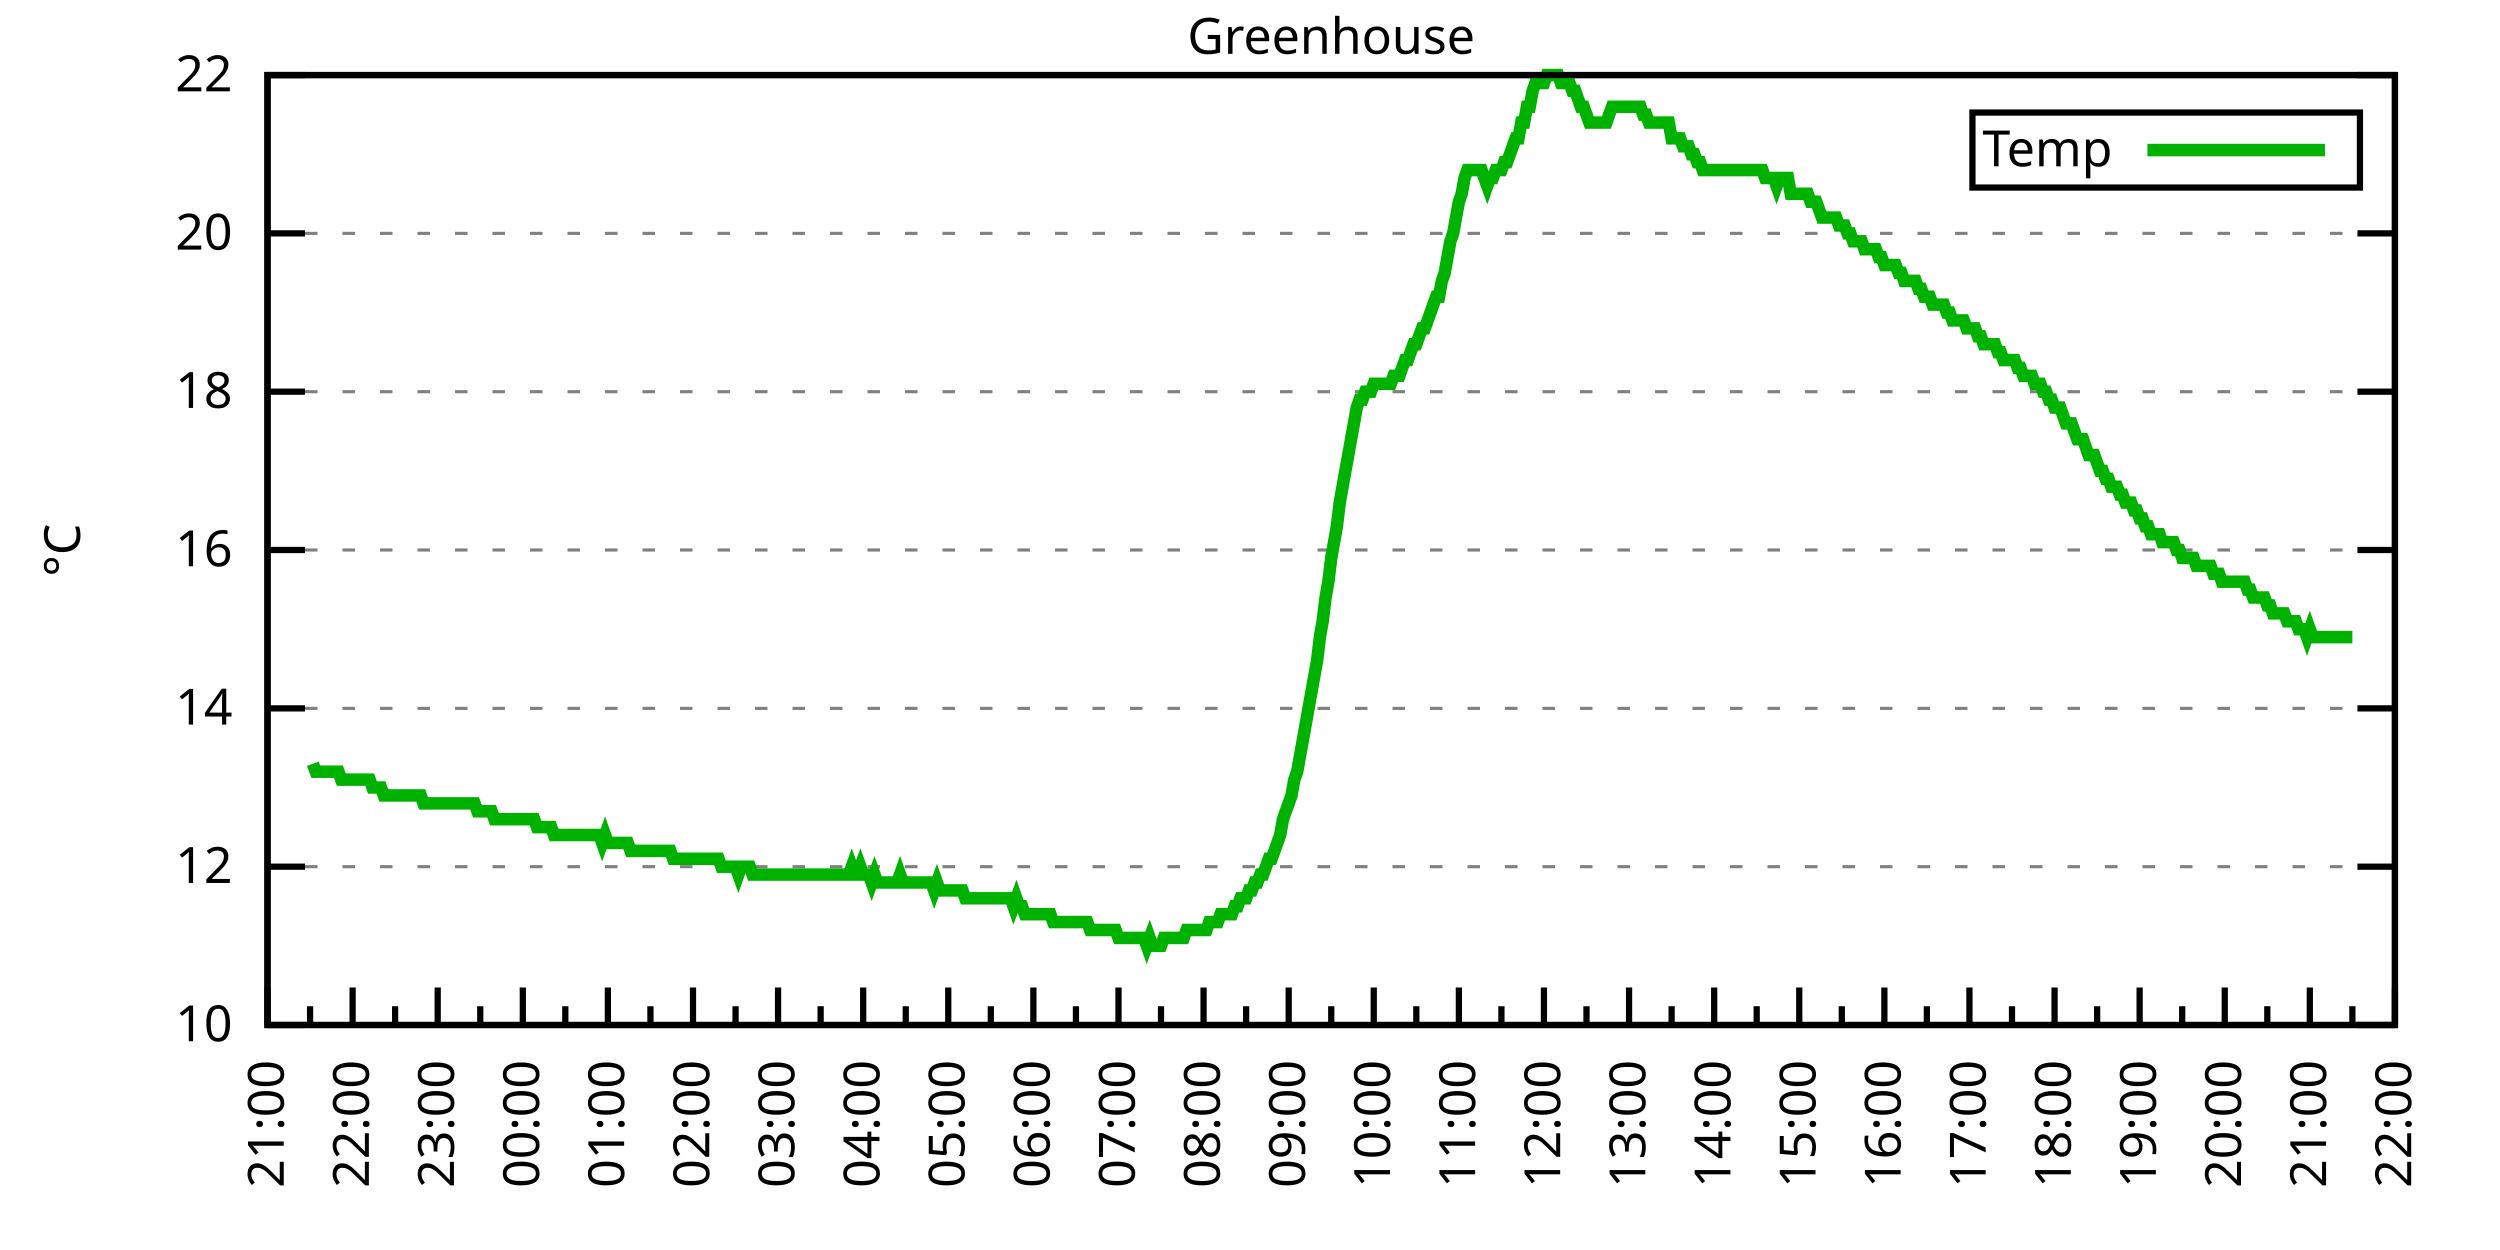
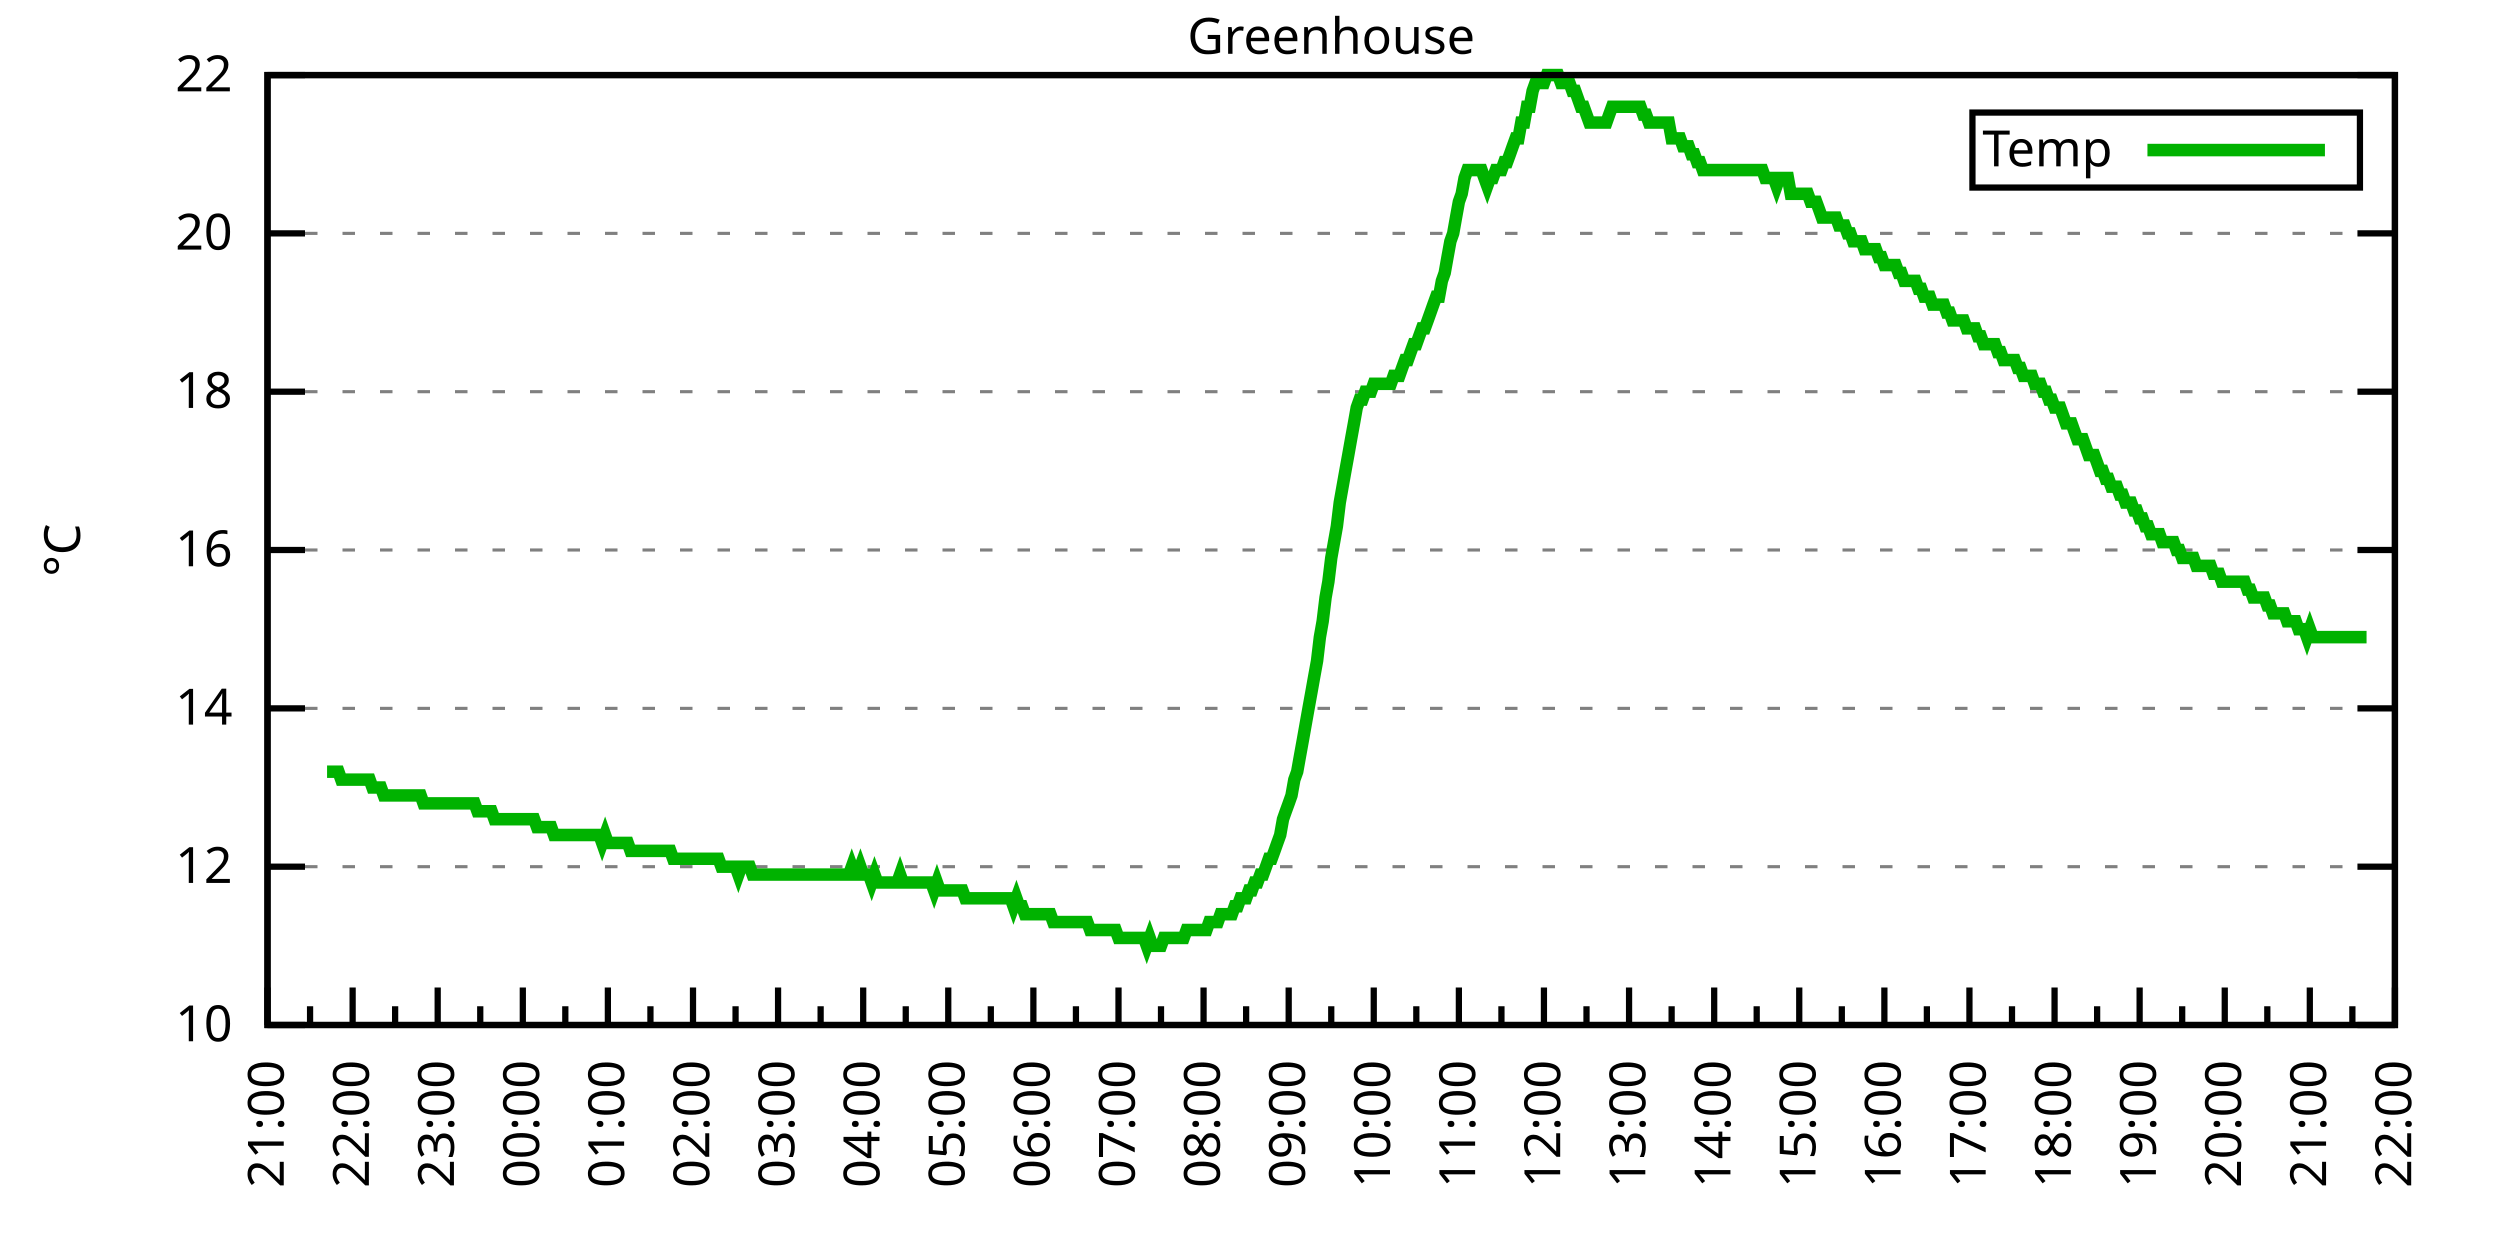
<svg xmlns="http://www.w3.org/2000/svg" xmlns:xlink="http://www.w3.org/1999/xlink" width="400" height="200" viewBox="0 0 400 200">
  <g id="gnuplot_canvas">
    <rect x="0" y="0" width="400" height="200" fill="none" />
    <defs>
      <circle id="gpDot" r="0.5" stroke-width="0.5" stroke="currentColor" />
      <path id="gpPt0" stroke-width="0.333" stroke="currentColor" d="M-1,0 h2 M0,-1 v2" />
      <path id="gpPt1" stroke-width="0.333" stroke="currentColor" d="M-1,-1 L1,1 M1,-1 L-1,1" />
      <path id="gpPt2" stroke-width="0.333" stroke="currentColor" d="M-1,0 L1,0 M0,-1 L0,1 M-1,-1 L1,1 M-1,1 L1,-1" />
      <rect id="gpPt3" stroke-width="0.333" stroke="currentColor" x="-1" y="-1" width="2" height="2" />
      <rect id="gpPt4" stroke-width="0.333" stroke="currentColor" fill="currentColor" x="-1" y="-1" width="2" height="2" />
      <circle id="gpPt5" stroke-width="0.333" stroke="currentColor" cx="0" cy="0" r="1" />
      <use xlink:href="#gpPt5" id="gpPt6" fill="currentColor" stroke="none" />
      <path id="gpPt7" stroke-width="0.333" stroke="currentColor" d="M0,-1.33 L-1.33,0.67 L1.33,0.67 z" />
      <use xlink:href="#gpPt7" id="gpPt8" fill="currentColor" stroke="none" />
      <use xlink:href="#gpPt7" id="gpPt9" stroke="currentColor" transform="rotate(180)" />
      <use xlink:href="#gpPt9" id="gpPt10" fill="currentColor" stroke="none" />
      <use xlink:href="#gpPt3" id="gpPt11" stroke="currentColor" transform="rotate(45)" />
      <use xlink:href="#gpPt11" id="gpPt12" fill="currentColor" stroke="none" />
      <path id="gpPt13" stroke-width="0.333" stroke="currentColor" d="M0,1.330 L1.265,0.411 L0.782,-1.067 L-0.782,-1.076 L-1.265,0.411 z" />
      <use xlink:href="#gpPt13" id="gpPt14" fill="currentColor" stroke="none" />
      <filter id="textbox" filterUnits="objectBoundingBox" x="0" y="0" height="1" width="1">
        <feFlood flood-color="white" flood-opacity="1" result="bgnd" />
        <feComposite in="SourceGraphic" in2="bgnd" operator="atop" />
      </filter>
      <filter id="greybox" filterUnits="objectBoundingBox" x="0" y="0" height="1" width="1">
        <feFlood flood-color="lightgrey" flood-opacity="1" result="grey" />
        <feComposite in="SourceGraphic" in2="grey" operator="atop" />
      </filter>
    </defs>
    <g fill="none" color="white" stroke="currentColor" stroke-width="1.00" stroke-linecap="butt" stroke-linejoin="miter">
</g>
    <g fill="none" color="black" stroke="currentColor" stroke-width="1.00" stroke-linecap="butt" stroke-linejoin="miter">
      <g stroke="none" shape-rendering="crispEdges">
        <polygon fill="rgb(255, 255, 255)" points="42.80,164.00 383.18,164.00 383.18,12.02 42.80,12.02 " />
      </g>
    </g>
    <g fill="none" color="black" stroke="currentColor" stroke-width="1.00" stroke-linecap="butt" stroke-linejoin="miter">
</g>
    <g fill="none" color="black" stroke="black" stroke-width="0.50" stroke-linecap="butt" stroke-linejoin="miter">
</g>
    <g fill="none" color="gray" stroke="currentColor" stroke-width="0.50" stroke-linecap="butt" stroke-linejoin="miter">
      <path stroke="gray" stroke-dasharray="2,4" class="gridline" d="M42.80,164.00 L383.19,164.00  " />
    </g>
    <g fill="none" color="gray" stroke="gray" stroke-width="1.00" stroke-linecap="butt" stroke-linejoin="miter">
</g>
    <g fill="none" color="black" stroke="currentColor" stroke-width="1.00" stroke-linecap="butt" stroke-linejoin="miter">
      <path stroke="black" d="M42.80,164.00 L48.80,164.00 M383.19,164.00 L377.19,164.00  " />
      <g transform="translate(37.20,166.60)" stroke="none" fill="black" font-family="Sans" font-size="8.00" text-anchor="end">
        <text>
          <tspan font-family="Sans"> 10</tspan>
        </text>
      </g>
    </g>
    <g fill="none" color="black" stroke="currentColor" stroke-width="1.00" stroke-linecap="butt" stroke-linejoin="miter">
</g>
    <g fill="none" color="black" stroke="black" stroke-width="0.50" stroke-linecap="butt" stroke-linejoin="miter">
</g>
    <g fill="none" color="gray" stroke="currentColor" stroke-width="0.50" stroke-linecap="butt" stroke-linejoin="miter">
      <path stroke="gray" stroke-dasharray="2,4" class="gridline" d="M42.80,138.67 L383.19,138.67  " />
    </g>
    <g fill="none" color="gray" stroke="gray" stroke-width="1.00" stroke-linecap="butt" stroke-linejoin="miter">
</g>
    <g fill="none" color="black" stroke="currentColor" stroke-width="1.00" stroke-linecap="butt" stroke-linejoin="miter">
      <path stroke="black" d="M42.80,138.67 L48.80,138.67 M383.19,138.67 L377.19,138.67  " />
      <g transform="translate(37.20,141.27)" stroke="none" fill="black" font-family="Sans" font-size="8.00" text-anchor="end">
        <text>
          <tspan font-family="Sans"> 12</tspan>
        </text>
      </g>
    </g>
    <g fill="none" color="black" stroke="currentColor" stroke-width="1.00" stroke-linecap="butt" stroke-linejoin="miter">
</g>
    <g fill="none" color="black" stroke="black" stroke-width="0.50" stroke-linecap="butt" stroke-linejoin="miter">
</g>
    <g fill="none" color="gray" stroke="currentColor" stroke-width="0.50" stroke-linecap="butt" stroke-linejoin="miter">
      <path stroke="gray" stroke-dasharray="2,4" class="gridline" d="M42.80,113.34 L383.19,113.34  " />
    </g>
    <g fill="none" color="gray" stroke="gray" stroke-width="1.00" stroke-linecap="butt" stroke-linejoin="miter">
</g>
    <g fill="none" color="black" stroke="currentColor" stroke-width="1.00" stroke-linecap="butt" stroke-linejoin="miter">
      <path stroke="black" d="M42.80,113.34 L48.80,113.34 M383.19,113.34 L377.19,113.34  " />
      <g transform="translate(37.20,115.94)" stroke="none" fill="black" font-family="Sans" font-size="8.00" text-anchor="end">
        <text>
          <tspan font-family="Sans"> 14</tspan>
        </text>
      </g>
    </g>
    <g fill="none" color="black" stroke="currentColor" stroke-width="1.00" stroke-linecap="butt" stroke-linejoin="miter">
</g>
    <g fill="none" color="black" stroke="black" stroke-width="0.50" stroke-linecap="butt" stroke-linejoin="miter">
</g>
    <g fill="none" color="gray" stroke="currentColor" stroke-width="0.50" stroke-linecap="butt" stroke-linejoin="miter">
      <path stroke="gray" stroke-dasharray="2,4" class="gridline" d="M42.80,88.00 L383.19,88.00  " />
    </g>
    <g fill="none" color="gray" stroke="gray" stroke-width="1.00" stroke-linecap="butt" stroke-linejoin="miter">
</g>
    <g fill="none" color="black" stroke="currentColor" stroke-width="1.00" stroke-linecap="butt" stroke-linejoin="miter">
      <path stroke="black" d="M42.80,88.00 L48.80,88.00 M383.19,88.00 L377.19,88.00  " />
      <g transform="translate(37.20,90.60)" stroke="none" fill="black" font-family="Sans" font-size="8.00" text-anchor="end">
        <text>
          <tspan font-family="Sans"> 16</tspan>
        </text>
      </g>
    </g>
    <g fill="none" color="black" stroke="currentColor" stroke-width="1.00" stroke-linecap="butt" stroke-linejoin="miter">
</g>
    <g fill="none" color="black" stroke="black" stroke-width="0.50" stroke-linecap="butt" stroke-linejoin="miter">
</g>
    <g fill="none" color="gray" stroke="currentColor" stroke-width="0.50" stroke-linecap="butt" stroke-linejoin="miter">
      <path stroke="gray" stroke-dasharray="2,4" class="gridline" d="M42.80,62.67 L383.19,62.67  " />
    </g>
    <g fill="none" color="gray" stroke="gray" stroke-width="1.00" stroke-linecap="butt" stroke-linejoin="miter">
</g>
    <g fill="none" color="black" stroke="currentColor" stroke-width="1.00" stroke-linecap="butt" stroke-linejoin="miter">
      <path stroke="black" d="M42.80,62.67 L48.80,62.67 M383.19,62.67 L377.19,62.67  " />
      <g transform="translate(37.20,65.27)" stroke="none" fill="black" font-family="Sans" font-size="8.00" text-anchor="end">
        <text>
          <tspan font-family="Sans"> 18</tspan>
        </text>
      </g>
    </g>
    <g fill="none" color="black" stroke="currentColor" stroke-width="1.00" stroke-linecap="butt" stroke-linejoin="miter">
</g>
    <g fill="none" color="black" stroke="black" stroke-width="0.50" stroke-linecap="butt" stroke-linejoin="miter">
</g>
    <g fill="none" color="gray" stroke="currentColor" stroke-width="0.50" stroke-linecap="butt" stroke-linejoin="miter">
      <path stroke="gray" stroke-dasharray="2,4" class="gridline" d="M42.80,37.34 L383.19,37.34  " />
    </g>
    <g fill="none" color="gray" stroke="gray" stroke-width="1.00" stroke-linecap="butt" stroke-linejoin="miter">
</g>
    <g fill="none" color="black" stroke="currentColor" stroke-width="1.00" stroke-linecap="butt" stroke-linejoin="miter">
      <path stroke="black" d="M42.80,37.34 L48.80,37.34 M383.19,37.34 L377.19,37.34  " />
      <g transform="translate(37.20,39.94)" stroke="none" fill="black" font-family="Sans" font-size="8.00" text-anchor="end">
        <text>
          <tspan font-family="Sans"> 20</tspan>
        </text>
      </g>
    </g>
    <g fill="none" color="black" stroke="currentColor" stroke-width="1.00" stroke-linecap="butt" stroke-linejoin="miter">
</g>
    <g fill="none" color="black" stroke="black" stroke-width="0.50" stroke-linecap="butt" stroke-linejoin="miter">
</g>
    <g fill="none" color="gray" stroke="currentColor" stroke-width="0.50" stroke-linecap="butt" stroke-linejoin="miter">
      <path stroke="gray" stroke-dasharray="2,4" class="gridline" d="M42.80,12.01 L383.19,12.01  " />
    </g>
    <g fill="none" color="gray" stroke="gray" stroke-width="1.00" stroke-linecap="butt" stroke-linejoin="miter">
</g>
    <g fill="none" color="black" stroke="currentColor" stroke-width="1.00" stroke-linecap="butt" stroke-linejoin="miter">
      <path stroke="black" d="M42.80,12.01 L48.80,12.01 M383.19,12.01 L377.19,12.01  " />
      <g transform="translate(37.20,14.61)" stroke="none" fill="black" font-family="Sans" font-size="8.00" text-anchor="end">
        <text>
          <tspan font-family="Sans"> 22</tspan>
        </text>
      </g>
    </g>
    <g fill="none" color="black" stroke="currentColor" stroke-width="1.00" stroke-linecap="butt" stroke-linejoin="miter">
      <path stroke="black" d="M42.80,164.00 L42.80,158.00  " />
      <g transform="translate(45.40,169.60) rotate(270)" stroke="none" fill="black" font-family="Sans" font-size="8.00" text-anchor="end">
        <text>
          <tspan font-family="Sans">21:00</tspan>
        </text>
      </g>
    </g>
    <g fill="none" color="black" stroke="currentColor" stroke-width="1.00" stroke-linecap="butt" stroke-linejoin="miter">
      <path stroke="black" d="M49.61,164.00 L49.61,161.00 M56.42,164.00 L56.42,158.00  " />
      <g transform="translate(59.02,169.60) rotate(270)" stroke="none" fill="black" font-family="Sans" font-size="8.00" text-anchor="end">
        <text>
          <tspan font-family="Sans">22:00</tspan>
        </text>
      </g>
    </g>
    <g fill="none" color="black" stroke="currentColor" stroke-width="1.00" stroke-linecap="butt" stroke-linejoin="miter">
      <path stroke="black" d="M63.22,164.00 L63.22,161.00 M70.03,164.00 L70.03,158.00  " />
      <g transform="translate(72.63,169.60) rotate(270)" stroke="none" fill="black" font-family="Sans" font-size="8.00" text-anchor="end">
        <text>
          <tspan font-family="Sans">23:00</tspan>
        </text>
      </g>
    </g>
    <g fill="none" color="black" stroke="currentColor" stroke-width="1.00" stroke-linecap="butt" stroke-linejoin="miter">
      <path stroke="black" d="M76.84,164.00 L76.84,161.00 M83.65,164.00 L83.65,158.00  " />
      <g transform="translate(86.25,169.60) rotate(270)" stroke="none" fill="black" font-family="Sans" font-size="8.00" text-anchor="end">
        <text>
          <tspan font-family="Sans">00:00</tspan>
        </text>
      </g>
    </g>
    <g fill="none" color="black" stroke="currentColor" stroke-width="1.00" stroke-linecap="butt" stroke-linejoin="miter">
      <path stroke="black" d="M90.45,164.00 L90.45,161.00 M97.26,164.00 L97.26,158.00  " />
      <g transform="translate(99.86,169.60) rotate(270)" stroke="none" fill="black" font-family="Sans" font-size="8.00" text-anchor="end">
        <text>
          <tspan font-family="Sans">01:00</tspan>
        </text>
      </g>
    </g>
    <g fill="none" color="black" stroke="currentColor" stroke-width="1.00" stroke-linecap="butt" stroke-linejoin="miter">
      <path stroke="black" d="M104.07,164.00 L104.07,161.00 M110.88,164.00 L110.88,158.00  " />
      <g transform="translate(113.48,169.60) rotate(270)" stroke="none" fill="black" font-family="Sans" font-size="8.00" text-anchor="end">
        <text>
          <tspan font-family="Sans">02:00</tspan>
        </text>
      </g>
    </g>
    <g fill="none" color="black" stroke="currentColor" stroke-width="1.00" stroke-linecap="butt" stroke-linejoin="miter">
      <path stroke="black" d="M117.69,164.00 L117.69,161.00 M124.49,164.00 L124.49,158.00  " />
      <g transform="translate(127.09,169.60) rotate(270)" stroke="none" fill="black" font-family="Sans" font-size="8.00" text-anchor="end">
        <text>
          <tspan font-family="Sans">03:00</tspan>
        </text>
      </g>
    </g>
    <g fill="none" color="black" stroke="currentColor" stroke-width="1.00" stroke-linecap="butt" stroke-linejoin="miter">
      <path stroke="black" d="M131.30,164.00 L131.30,161.00 M138.11,164.00 L138.11,158.00  " />
      <g transform="translate(140.71,169.60) rotate(270)" stroke="none" fill="black" font-family="Sans" font-size="8.00" text-anchor="end">
        <text>
          <tspan font-family="Sans">04:00</tspan>
        </text>
      </g>
    </g>
    <g fill="none" color="black" stroke="currentColor" stroke-width="1.00" stroke-linecap="butt" stroke-linejoin="miter">
      <path stroke="black" d="M144.92,164.00 L144.92,161.00 M151.72,164.00 L151.72,158.00  " />
      <g transform="translate(154.32,169.60) rotate(270)" stroke="none" fill="black" font-family="Sans" font-size="8.00" text-anchor="end">
        <text>
          <tspan font-family="Sans">05:00</tspan>
        </text>
      </g>
    </g>
    <g fill="none" color="black" stroke="currentColor" stroke-width="1.00" stroke-linecap="butt" stroke-linejoin="miter">
      <path stroke="black" d="M158.53,164.00 L158.53,161.00 M165.34,164.00 L165.34,158.00  " />
      <g transform="translate(167.94,169.60) rotate(270)" stroke="none" fill="black" font-family="Sans" font-size="8.00" text-anchor="end">
        <text>
          <tspan font-family="Sans">06:00</tspan>
        </text>
      </g>
    </g>
    <g fill="none" color="black" stroke="currentColor" stroke-width="1.00" stroke-linecap="butt" stroke-linejoin="miter">
      <path stroke="black" d="M172.15,164.00 L172.15,161.00 M178.96,164.00 L178.96,158.00  " />
      <g transform="translate(181.56,169.60) rotate(270)" stroke="none" fill="black" font-family="Sans" font-size="8.00" text-anchor="end">
        <text>
          <tspan font-family="Sans">07:00</tspan>
        </text>
      </g>
    </g>
    <g fill="none" color="black" stroke="currentColor" stroke-width="1.00" stroke-linecap="butt" stroke-linejoin="miter">
      <path stroke="black" d="M185.76,164.00 L185.76,161.00 M192.57,164.00 L192.57,158.00  " />
      <g transform="translate(195.17,169.60) rotate(270)" stroke="none" fill="black" font-family="Sans" font-size="8.00" text-anchor="end">
        <text>
          <tspan font-family="Sans">08:00</tspan>
        </text>
      </g>
    </g>
    <g fill="none" color="black" stroke="currentColor" stroke-width="1.00" stroke-linecap="butt" stroke-linejoin="miter">
      <path stroke="black" d="M199.38,164.00 L199.38,161.00 M206.19,164.00 L206.19,158.00  " />
      <g transform="translate(208.79,169.60) rotate(270)" stroke="none" fill="black" font-family="Sans" font-size="8.00" text-anchor="end">
        <text>
          <tspan font-family="Sans">09:00</tspan>
        </text>
      </g>
    </g>
    <g fill="none" color="black" stroke="currentColor" stroke-width="1.00" stroke-linecap="butt" stroke-linejoin="miter">
      <path stroke="black" d="M213.00,164.00 L213.00,161.00 M219.80,164.00 L219.80,158.00  " />
      <g transform="translate(222.40,169.60) rotate(270)" stroke="none" fill="black" font-family="Sans" font-size="8.00" text-anchor="end">
        <text>
          <tspan font-family="Sans">10:00</tspan>
        </text>
      </g>
    </g>
    <g fill="none" color="black" stroke="currentColor" stroke-width="1.00" stroke-linecap="butt" stroke-linejoin="miter">
      <path stroke="black" d="M226.61,164.00 L226.61,161.00 M233.42,164.00 L233.42,158.00  " />
      <g transform="translate(236.02,169.60) rotate(270)" stroke="none" fill="black" font-family="Sans" font-size="8.00" text-anchor="end">
        <text>
          <tspan font-family="Sans">11:00</tspan>
        </text>
      </g>
    </g>
    <g fill="none" color="black" stroke="currentColor" stroke-width="1.00" stroke-linecap="butt" stroke-linejoin="miter">
      <path stroke="black" d="M240.23,164.00 L240.23,161.00 M247.03,164.00 L247.03,158.00  " />
      <g transform="translate(249.63,169.60) rotate(270)" stroke="none" fill="black" font-family="Sans" font-size="8.00" text-anchor="end">
        <text>
          <tspan font-family="Sans">12:00</tspan>
        </text>
      </g>
    </g>
    <g fill="none" color="black" stroke="currentColor" stroke-width="1.00" stroke-linecap="butt" stroke-linejoin="miter">
      <path stroke="black" d="M253.84,164.00 L253.84,161.00 M260.65,164.00 L260.65,158.00  " />
      <g transform="translate(263.25,169.60) rotate(270)" stroke="none" fill="black" font-family="Sans" font-size="8.00" text-anchor="end">
        <text>
          <tspan font-family="Sans">13:00</tspan>
        </text>
      </g>
    </g>
    <g fill="none" color="black" stroke="currentColor" stroke-width="1.00" stroke-linecap="butt" stroke-linejoin="miter">
      <path stroke="black" d="M267.46,164.00 L267.46,161.00 M274.27,164.00 L274.27,158.00  " />
      <g transform="translate(276.87,169.60) rotate(270)" stroke="none" fill="black" font-family="Sans" font-size="8.00" text-anchor="end">
        <text>
          <tspan font-family="Sans">14:00</tspan>
        </text>
      </g>
    </g>
    <g fill="none" color="black" stroke="currentColor" stroke-width="1.00" stroke-linecap="butt" stroke-linejoin="miter">
      <path stroke="black" d="M281.07,164.00 L281.07,161.00 M287.88,164.00 L287.88,158.00  " />
      <g transform="translate(290.48,169.60) rotate(270)" stroke="none" fill="black" font-family="Sans" font-size="8.00" text-anchor="end">
        <text>
          <tspan font-family="Sans">15:00</tspan>
        </text>
      </g>
    </g>
    <g fill="none" color="black" stroke="currentColor" stroke-width="1.00" stroke-linecap="butt" stroke-linejoin="miter">
      <path stroke="black" d="M294.69,164.00 L294.69,161.00 M301.50,164.00 L301.50,158.00  " />
      <g transform="translate(304.10,169.60) rotate(270)" stroke="none" fill="black" font-family="Sans" font-size="8.00" text-anchor="end">
        <text>
          <tspan font-family="Sans">16:00</tspan>
        </text>
      </g>
    </g>
    <g fill="none" color="black" stroke="currentColor" stroke-width="1.00" stroke-linecap="butt" stroke-linejoin="miter">
      <path stroke="black" d="M308.30,164.00 L308.30,161.00 M315.11,164.00 L315.11,158.00  " />
      <g transform="translate(317.71,169.60) rotate(270)" stroke="none" fill="black" font-family="Sans" font-size="8.00" text-anchor="end">
        <text>
          <tspan font-family="Sans">17:00</tspan>
        </text>
      </g>
    </g>
    <g fill="none" color="black" stroke="currentColor" stroke-width="1.00" stroke-linecap="butt" stroke-linejoin="miter">
      <path stroke="black" d="M321.92,164.00 L321.92,161.00 M328.73,164.00 L328.73,158.00  " />
      <g transform="translate(331.33,169.60) rotate(270)" stroke="none" fill="black" font-family="Sans" font-size="8.00" text-anchor="end">
        <text>
          <tspan font-family="Sans">18:00</tspan>
        </text>
      </g>
    </g>
    <g fill="none" color="black" stroke="currentColor" stroke-width="1.00" stroke-linecap="butt" stroke-linejoin="miter">
      <path stroke="black" d="M335.54,164.00 L335.54,161.00 M342.34,164.00 L342.34,158.00  " />
      <g transform="translate(344.94,169.60) rotate(270)" stroke="none" fill="black" font-family="Sans" font-size="8.00" text-anchor="end">
        <text>
          <tspan font-family="Sans">19:00</tspan>
        </text>
      </g>
    </g>
    <g fill="none" color="black" stroke="currentColor" stroke-width="1.00" stroke-linecap="butt" stroke-linejoin="miter">
      <path stroke="black" d="M349.15,164.00 L349.15,161.00 M355.96,164.00 L355.96,158.00  " />
      <g transform="translate(358.56,169.60) rotate(270)" stroke="none" fill="black" font-family="Sans" font-size="8.00" text-anchor="end">
        <text>
          <tspan font-family="Sans">20:00</tspan>
        </text>
      </g>
    </g>
    <g fill="none" color="black" stroke="currentColor" stroke-width="1.00" stroke-linecap="butt" stroke-linejoin="miter">
      <path stroke="black" d="M362.77,164.00 L362.77,161.00 M369.57,164.00 L369.57,158.00  " />
      <g transform="translate(372.17,169.60) rotate(270)" stroke="none" fill="black" font-family="Sans" font-size="8.00" text-anchor="end">
        <text>
          <tspan font-family="Sans">21:00</tspan>
        </text>
      </g>
    </g>
    <g fill="none" color="black" stroke="currentColor" stroke-width="1.00" stroke-linecap="butt" stroke-linejoin="miter">
      <path stroke="black" d="M376.38,164.00 L376.38,161.00 M383.19,164.00 L383.19,158.00  " />
      <g transform="translate(385.79,169.60) rotate(270)" stroke="none" fill="black" font-family="Sans" font-size="8.00" text-anchor="end">
        <text>
          <tspan font-family="Sans">22:00</tspan>
        </text>
      </g>
    </g>
    <g fill="none" color="black" stroke="currentColor" stroke-width="1.00" stroke-linecap="butt" stroke-linejoin="miter">
</g>
    <g fill="none" color="black" stroke="currentColor" stroke-width="1.00" stroke-linecap="butt" stroke-linejoin="miter">
      <path stroke="black" d="M42.80,12.01 L42.80,164.00 L383.19,164.00 L383.19,12.01 L42.80,12.01 Z  " />
    </g>
    <g fill="none" color="black" stroke="currentColor" stroke-width="1.00" stroke-linecap="butt" stroke-linejoin="miter">
      <g transform="translate(12.80,88.01) rotate(270)" stroke="none" fill="black" font-family="Sans" font-size="8.00" text-anchor="middle">
        <text>
          <tspan font-family="Sans">°C</tspan>
        </text>
      </g>
    </g>
    <g fill="none" color="black" stroke="currentColor" stroke-width="1.00" stroke-linecap="butt" stroke-linejoin="miter">
</g>
    <g fill="none" color="black" stroke="currentColor" stroke-width="1.00" stroke-linecap="butt" stroke-linejoin="miter">
      <path stroke="black" d="M315.59,30.01 L315.59,18.01 L377.59,18.01 L377.59,30.01 L315.59,30.01 Z  " />
    </g>
    <g id="Greenhouse_plot_1">
      <g fill="none" color="white" stroke="black" stroke-width="2.00" stroke-linecap="butt" stroke-linejoin="miter">
</g>
      <g fill="none" color="black" stroke="currentColor" stroke-width="2.00" stroke-linecap="butt" stroke-linejoin="miter">
        <g transform="translate(337.99,26.61)" stroke="none" fill="black" font-family="Sans" font-size="8.00" text-anchor="end">
          <text>
            <tspan font-family="Sans">Temp</tspan>
          </text>
        </g>
      </g>
      <g fill="none" color="black" stroke="currentColor" stroke-width="2.00" stroke-linecap="butt" stroke-linejoin="miter">
-         <path stroke="rgb(  0, 178,   0)" d="M343.59,24.01 L371.99,24.01 M50.06,122.20 L50.52,123.47 L50.97,123.47 L51.42,123.47 L51.88,123.47 L52.33,123.47   L52.78,123.47 L53.24,123.47 L53.69,123.47 L54.15,123.47 L54.60,124.74 L55.05,124.74 L55.51,124.74 L55.96,124.74   L56.42,124.74 L56.87,124.74 L57.32,124.74 L57.78,124.74 L58.23,124.74 L58.68,124.74 L59.14,124.74 L59.59,126.00   L60.05,126.00 L60.50,126.00 L60.95,126.00 L61.41,127.27 L61.86,127.27 L62.32,127.27 L62.77,127.27 L63.22,127.27   L63.68,127.27 L64.13,127.27 L64.58,127.27 L65.04,127.27 L65.49,127.27 L65.95,127.27 L66.40,127.27 L66.85,127.27   L67.31,127.27 L67.76,128.54 L68.22,128.54 L68.67,128.54 L69.12,128.54 L69.58,128.54 L70.03,128.54 L70.49,128.54   L70.94,128.54 L71.39,128.54 L71.85,128.54 L72.30,128.54 L72.75,128.54 L73.21,128.54 L73.66,128.54 L74.12,128.54   L74.57,128.54 L75.02,128.54 L75.48,128.54 L75.93,128.54 L76.39,129.80 L76.84,129.80 L77.29,129.80 L77.75,129.80   L78.20,129.80 L78.65,129.80 L79.11,131.07 L79.56,131.07 L80.02,131.07 L80.47,131.07 L80.92,131.07 L81.38,131.07   L81.83,131.07 L82.29,131.07 L82.74,131.07 L83.19,131.07 L83.65,131.07 L84.10,131.07 L84.55,131.07 L85.01,131.07   L85.46,131.07 L85.92,132.34 L86.37,132.34 L86.82,132.34 L87.28,132.34 L87.73,132.34 L88.19,132.34 L88.64,133.60   L89.09,133.60 L89.55,133.60 L90.00,133.60 L90.45,133.60 L90.91,133.60 L91.36,133.60 L91.82,133.60 L92.27,133.60   L92.72,133.60 L93.18,133.60 L93.63,133.60 L94.09,133.60 L94.54,133.60 L94.99,133.60 L95.45,133.60 L95.90,133.60   L96.35,134.87 L96.81,133.60 L97.26,134.87 L97.72,134.87 L98.17,134.87 L98.62,134.87 L99.08,134.87 L99.53,134.87   L99.99,134.87 L100.44,134.87 L100.89,136.14 L101.35,136.14 L101.80,136.14 L102.25,136.14 L102.71,136.14 L103.16,136.14   L103.62,136.14 L104.07,136.14 L104.52,136.14 L104.98,136.14 L105.43,136.14 L105.89,136.14 L106.34,136.14 L106.79,136.14   L107.25,136.14 L107.70,137.40 L108.15,137.40 L108.61,137.40 L109.06,137.40 L109.52,137.40 L109.97,137.40 L110.42,137.40   L110.88,137.40 L111.33,137.40 L111.79,137.40 L112.24,137.40 L112.69,137.40 L113.15,137.40 L113.60,137.40 L114.05,137.40   L114.51,137.40 L114.96,137.40 L115.42,138.67 L115.87,138.67 L116.32,138.67 L116.78,138.67 L117.23,138.67 L117.69,138.67   L118.14,139.93 L118.59,138.67 L119.05,138.67 L119.50,138.67 L119.96,138.67 L120.41,139.93 L120.86,139.93 L121.32,139.93   L121.77,139.93 L122.22,139.93 L122.68,139.93 L123.13,139.93 L123.59,139.93 L124.04,139.93 L124.49,139.93 L124.95,139.93   L125.40,139.93 L125.86,139.93 L126.31,139.93 L126.76,139.93 L127.22,139.93 L127.67,139.93 L128.12,139.93 L128.58,139.93   L129.03,139.93 L129.49,139.93 L129.94,139.93 L130.39,139.93 L130.85,139.93 L131.30,139.93 L131.76,139.93 L132.21,139.93   L132.66,139.93 L133.12,139.93 L133.57,139.93 L134.02,139.93 L134.48,139.93 L134.93,139.93 L135.39,139.93 L135.84,139.93   L136.29,138.67 L136.75,139.93 L137.20,139.93 L137.66,138.67 L138.11,139.93 L138.56,139.93 L139.02,139.93 L139.47,141.20   L139.92,139.93 L140.38,141.20 L140.83,141.20 L141.29,141.20 L141.74,141.20 L142.19,141.20 L142.65,141.20 L143.10,141.20   L143.56,141.20 L144.01,139.93 L144.46,141.20 L144.92,141.20 L145.37,141.20 L145.82,141.20 L146.28,141.20 L146.73,141.20   L147.19,141.20 L147.64,141.20 L148.09,141.20 L148.55,141.20 L149.00,141.20 L149.46,142.47 L149.91,141.20 L150.36,142.47   L150.82,142.47 L151.27,142.47 L151.72,142.47 L152.18,142.47 L152.63,142.47 L153.09,142.47 L153.54,142.47 L153.99,142.47   L154.45,143.73 L154.90,143.73 L155.36,143.73 L155.81,143.73 L156.26,143.73 L156.72,143.73 L157.17,143.73 L157.62,143.73   L158.08,143.73 L158.53,143.73 L158.99,143.73 L159.44,143.73 L159.89,143.73 L160.35,143.73 L160.80,143.73 L161.26,143.73   L161.71,143.73 L162.16,145.00 L162.62,143.73 L163.07,145.00 L163.52,145.00 L163.98,146.27 L164.43,146.27 L164.89,146.27   L165.34,146.27 L165.79,146.27 L166.25,146.27 L166.70,146.27 L167.16,146.27 L167.61,146.27 L168.06,146.27 L168.52,147.53   L168.97,147.53 L169.43,147.53 L169.88,147.53 L170.33,147.53 L170.79,147.53 L171.24,147.53 L171.69,147.53 L172.15,147.53   L172.60,147.53 L173.06,147.53 L173.51,147.53 L173.96,147.53 L174.42,148.80 L174.87,148.80 L175.33,148.80 L175.78,148.80   L176.23,148.80 L176.69,148.80 L177.14,148.80 L177.59,148.80 L178.05,148.80 L178.50,148.80 L178.96,150.07 L179.41,150.07   L179.86,150.07 L180.32,150.07 L180.77,150.07 L181.23,150.07 L181.68,150.07 L182.13,150.07 L182.59,150.07 L183.04,150.07   L183.49,151.33 L183.95,150.07 L184.40,151.33 L184.86,151.33 L185.31,151.33 L185.76,151.33 L186.22,150.07 L186.67,150.07   L187.13,150.07 L187.58,150.07 L188.03,150.07 L188.49,150.07 L188.94,150.07 L189.39,150.07 L189.85,148.80 L190.30,148.80   L190.76,148.80 L191.21,148.80 L191.66,148.80 L192.12,148.80 L192.57,148.80 L193.03,148.80 L193.48,147.53 L193.93,147.53   L194.39,147.53 L194.84,147.53 L195.29,146.27 L195.75,146.27 L196.20,146.27 L196.66,146.27 L197.11,146.27 L197.56,145.00   L198.02,145.00 L198.47,143.73 L198.93,143.73 L199.38,143.73 L199.83,142.47 L200.29,142.47 L200.74,141.20 L201.19,141.20   L201.65,139.93 L202.10,139.93 L202.56,138.67 L203.01,137.40 L203.46,137.40 L203.92,136.14 L204.37,134.87 L204.83,133.60   L205.28,131.07 L205.73,129.80 L206.19,128.54 L206.64,127.27 L207.09,124.74 L207.55,123.47 L208.00,120.94 L208.46,118.40   L208.91,115.87 L209.36,113.34 L209.82,110.80 L210.27,108.27 L210.73,105.74 L211.18,101.94 L211.63,99.40 L212.09,95.60   L212.54,93.07 L213.00,89.27 L213.45,86.74 L213.90,84.21 L214.36,80.41 L214.81,77.87 L215.26,75.34 L215.72,72.81   L216.17,70.27 L216.63,67.74 L217.08,65.21 L217.53,63.94 L217.99,63.94 L218.44,62.67 L218.90,62.67 L219.35,62.67   L219.80,61.41 L220.26,61.41 L220.71,61.41 L221.16,61.41 L221.62,61.41 L222.07,61.41 L222.53,61.41 L222.98,60.14   L223.43,60.14 L223.89,60.14 L224.34,58.87 L224.80,57.61 L225.25,57.61 L225.70,56.34 L226.16,55.07 L226.61,55.07   L227.06,53.81 L227.52,52.54 L227.97,52.54 L228.43,51.27 L228.88,50.01 L229.33,48.74 L229.79,47.47 L230.24,47.47   L230.70,44.94 L231.15,43.67 L231.60,41.14 L232.06,38.61 L232.51,37.34 L232.96,34.81 L233.42,32.28 L233.87,31.01   L234.33,28.48 L234.78,27.21 L235.23,27.21 L235.69,27.21 L236.14,27.21 L236.60,27.21 L237.05,27.21 L237.50,28.48   L237.96,29.74 L238.41,28.48 L238.86,28.48 L239.32,27.21 L239.77,27.21 L240.23,27.21 L240.68,25.94 L241.13,25.94   L241.59,24.68 L242.04,23.41 L242.50,22.14 L242.95,22.14 L243.40,19.61 L243.86,19.61 L244.31,17.08 L244.76,17.08   L245.22,14.54 L245.67,13.28 L246.13,13.28 L246.58,13.28 L247.03,13.28 L247.49,12.01 L247.94,12.01 L248.40,12.01   L248.85,12.01 L249.30,12.01 L249.76,13.28 L250.21,13.28 L250.66,13.28 L251.12,13.28 L251.57,14.54 L252.03,14.54   L252.48,15.81 L252.93,17.08 L253.39,17.08 L253.84,18.34 L254.30,19.61 L254.75,19.61 L255.20,19.61 L255.66,19.61   L256.11,19.61 L256.56,19.61 L257.02,19.61 L257.47,18.34 L257.93,17.08 L258.38,17.08 L258.83,17.08 L259.29,17.08   L259.74,17.08 L260.20,17.08 L260.65,17.08 L261.10,17.08 L261.56,17.08 L262.01,17.08 L262.47,17.08 L262.92,18.34   L263.37,18.34 L263.83,19.61 L264.28,19.61 L264.73,19.61 L265.19,19.61 L265.64,19.61 L266.10,19.61 L266.55,19.61   L267.00,19.61 L267.46,22.14 L267.91,22.14 L268.37,22.14 L268.82,22.14 L269.27,23.41 L269.73,23.41 L270.18,23.41   L270.63,24.68 L271.09,24.68 L271.54,25.94 L272.00,25.94 L272.45,27.21 L272.90,27.21 L273.36,27.21 L273.81,27.21   L274.27,27.21 L274.72,27.21 L275.17,27.21 L275.63,27.21 L276.08,27.21 L276.53,27.21 L276.99,27.21 L277.44,27.21   L277.90,27.21 L278.35,27.21 L278.80,27.21 L279.26,27.21 L279.71,27.21 L280.17,27.21 L280.62,27.21 L281.07,27.21   L281.53,27.21 L281.98,27.21 L282.43,28.48 L282.89,28.48 L283.34,28.48 L283.80,28.48 L284.25,29.74 L284.70,28.48   L285.16,28.48 L285.61,28.48 L286.07,28.48 L286.52,31.01 L286.97,31.01 L287.43,31.01 L287.88,31.01 L288.33,31.01   L288.79,31.01 L289.24,31.01 L289.70,32.28 L290.15,32.28 L290.60,32.28 L291.06,33.54 L291.51,34.81 L291.97,34.81   L292.42,34.81 L292.87,34.81 L293.33,34.81 L293.78,34.81 L294.23,36.08 L294.69,36.08 L295.14,36.08 L295.60,37.34   L296.05,37.34 L296.50,38.61 L296.96,38.61 L297.41,38.61 L297.87,38.61 L298.32,39.87 L298.77,39.87 L299.23,39.87   L299.68,39.87 L300.13,39.87 L300.59,41.14 L301.04,41.14 L301.50,42.41 L301.95,42.41 L302.40,42.41 L302.86,42.41   L303.31,42.41 L303.77,43.67 L304.22,43.67 L304.67,44.94 L305.13,44.94 L305.58,44.94 L306.03,44.94 L306.49,44.94   L306.94,46.21 L307.40,46.21 L307.85,47.47 L308.30,47.47 L308.76,47.47 L309.21,48.74 L309.67,48.74 L310.12,48.74   L310.57,48.74 L311.03,48.74 L311.48,50.01 L311.94,50.01 L312.39,51.27 L312.84,51.27 L313.30,51.27 L313.75,51.27   L314.20,51.27 L314.66,52.54 L315.11,52.54 L315.57,52.54 L316.02,52.54 L316.47,53.81 L316.93,53.81 L317.38,55.07   L317.84,55.07 L318.29,55.07 L318.74,55.07 L319.20,55.07 L319.65,56.34 L320.10,56.34 L320.56,57.61 L321.01,57.61   L321.47,57.61 L321.92,57.61 L322.37,57.61 L322.83,58.87 L323.28,58.87 L323.74,60.14 L324.19,60.14 L324.64,60.14   L325.10,60.14 L325.55,61.41 L326.00,61.41 L326.46,61.41 L326.91,62.67 L327.37,62.67 L327.82,63.94 L328.27,63.94   L328.73,65.21 L329.18,65.21 L329.64,65.21 L330.09,66.47 L330.54,67.74 L331.00,67.74 L331.45,67.74 L331.90,69.01   L332.36,70.27 L332.81,70.27 L333.27,70.27 L333.72,71.54 L334.17,72.81 L334.63,72.81 L335.08,72.81 L335.54,74.07   L335.99,75.34 L336.44,75.34 L336.90,76.61 L337.35,76.61 L337.80,77.87 L338.26,77.87 L338.71,77.87 L339.17,79.14   L339.62,79.14 L340.07,80.41 L340.53,80.41 L340.98,80.41 L341.44,81.67 L341.89,81.67 L342.34,82.94 L342.80,82.94   L343.25,84.21 L343.70,84.21 L344.16,85.47 L344.61,85.47 L345.07,85.47 L345.52,85.47 L345.97,86.74 L346.43,86.74   L346.88,86.74 L347.34,86.74 L347.79,86.74 L348.24,88.00 L348.70,88.00 L349.15,89.27 L349.60,89.27 L350.06,89.27   L350.51,89.27 L350.97,89.27 L351.42,90.54 L351.87,90.54 L352.33,90.54 L352.78,90.54 L353.24,90.54 L353.69,90.54   L354.14,91.80 L354.60,91.80 L355.05,91.80 L355.50,93.07 L355.96,93.07 L356.41,93.07 L356.87,93.07 L357.32,93.07   L357.77,93.07 L358.23,93.07 L358.68,93.07 L359.14,93.07 L359.59,94.34 L360.04,94.34 L360.50,95.60 L360.95,95.60   L361.41,95.60 L361.86,95.60 L362.31,95.60 L362.77,96.87 L363.22,96.87 L363.67,98.14 L364.13,98.14 L364.58,98.14   L365.04,98.14 L365.49,98.14 L365.94,99.40 L366.40,99.40 L366.85,99.40 L367.31,99.40 L367.76,100.67 L368.21,100.67   L368.67,100.67 L369.12,101.94 L369.57,100.67 L370.03,101.94 L370.48,101.94 L370.94,101.94 L371.39,101.94 L371.84,101.94   L372.30,101.94 L372.75,101.94 L373.21,101.94 L373.66,101.94 L374.11,101.94 L374.57,101.94 L375.02,101.94 L375.47,101.94   L375.93,101.94 L376.38,101.94  " />
+         <path stroke="rgb(  0, 178,   0)" d="M343.59,24.01 L371.99,24.01 M52.33,123.47 L52.78,123.47 L53.24,123.47 L53.69,123.47 L54.15,123.47 L54.60,124.74   L55.05,124.74 L55.51,124.74 L55.96,124.74 L56.42,124.74 L56.87,124.74 L57.32,124.74 L57.78,124.74 L58.23,124.74   L58.68,124.74 L59.14,124.74 L59.59,126.00 L60.05,126.00 L60.50,126.00 L60.95,126.00 L61.41,127.27 L61.86,127.27   L62.32,127.27 L62.77,127.27 L63.22,127.27 L63.68,127.27 L64.13,127.27 L64.58,127.27 L65.04,127.27 L65.49,127.27   L65.95,127.27 L66.40,127.27 L66.85,127.27 L67.31,127.27 L67.76,128.54 L68.22,128.54 L68.67,128.54 L69.12,128.54   L69.58,128.54 L70.03,128.54 L70.49,128.54 L70.94,128.54 L71.39,128.54 L71.85,128.54 L72.30,128.54 L72.75,128.54   L73.21,128.54 L73.66,128.54 L74.12,128.54 L74.57,128.54 L75.02,128.54 L75.48,128.54 L75.93,128.54 L76.39,129.80   L76.84,129.80 L77.29,129.80 L77.75,129.80 L78.20,129.80 L78.65,129.80 L79.11,131.07 L79.56,131.07 L80.02,131.07   L80.47,131.07 L80.92,131.07 L81.38,131.07 L81.83,131.07 L82.29,131.07 L82.74,131.07 L83.19,131.07 L83.65,131.07   L84.10,131.07 L84.55,131.07 L85.01,131.07 L85.46,131.07 L85.92,132.34 L86.37,132.34 L86.82,132.34 L87.28,132.34   L87.73,132.34 L88.19,132.34 L88.64,133.60 L89.09,133.60 L89.55,133.60 L90.00,133.60 L90.45,133.60 L90.91,133.60   L91.36,133.60 L91.82,133.60 L92.27,133.60 L92.72,133.60 L93.18,133.60 L93.63,133.60 L94.09,133.60 L94.54,133.60   L94.99,133.60 L95.45,133.60 L95.90,133.60 L96.35,134.87 L96.81,133.60 L97.26,134.87 L97.72,134.87 L98.17,134.87   L98.62,134.87 L99.08,134.87 L99.53,134.87 L99.99,134.87 L100.44,134.87 L100.89,136.14 L101.35,136.14 L101.80,136.14   L102.25,136.14 L102.71,136.14 L103.16,136.14 L103.62,136.14 L104.07,136.14 L104.52,136.14 L104.98,136.14 L105.43,136.14   L105.89,136.14 L106.34,136.14 L106.79,136.14 L107.25,136.14 L107.70,137.40 L108.15,137.40 L108.61,137.40 L109.06,137.40   L109.52,137.40 L109.97,137.40 L110.42,137.40 L110.88,137.40 L111.33,137.40 L111.79,137.40 L112.24,137.40 L112.69,137.40   L113.15,137.40 L113.60,137.40 L114.05,137.40 L114.51,137.40 L114.96,137.40 L115.42,138.67 L115.87,138.67 L116.32,138.67   L116.78,138.67 L117.23,138.67 L117.69,138.67 L118.14,139.93 L118.59,138.67 L119.05,138.67 L119.50,138.67 L119.96,138.67   L120.41,139.93 L120.86,139.93 L121.32,139.93 L121.77,139.93 L122.22,139.93 L122.68,139.93 L123.13,139.93 L123.59,139.93   L124.04,139.93 L124.49,139.93 L124.95,139.93 L125.40,139.93 L125.86,139.93 L126.31,139.93 L126.76,139.93 L127.22,139.93   L127.67,139.93 L128.12,139.93 L128.58,139.93 L129.03,139.93 L129.49,139.93 L129.94,139.93 L130.39,139.93 L130.85,139.93   L131.30,139.93 L131.76,139.93 L132.21,139.93 L132.66,139.93 L133.12,139.93 L133.57,139.93 L134.02,139.93 L134.48,139.93   L134.93,139.93 L135.39,139.93 L135.84,139.93 L136.29,138.67 L136.75,139.93 L137.20,139.93 L137.66,138.67 L138.11,139.93   L138.56,139.93 L139.02,139.93 L139.47,141.20 L139.92,139.93 L140.38,141.20 L140.83,141.20 L141.29,141.20 L141.74,141.20   L142.19,141.20 L142.65,141.20 L143.10,141.20 L143.56,141.20 L144.01,139.93 L144.46,141.20 L144.92,141.20 L145.37,141.20   L145.82,141.20 L146.28,141.20 L146.73,141.20 L147.19,141.20 L147.64,141.20 L148.09,141.20 L148.55,141.20 L149.00,141.20   L149.46,142.47 L149.91,141.20 L150.36,142.47 L150.82,142.47 L151.27,142.47 L151.72,142.47 L152.18,142.47 L152.63,142.47   L153.09,142.47 L153.54,142.47 L153.99,142.47 L154.45,143.73 L154.90,143.73 L155.36,143.73 L155.81,143.73 L156.26,143.73   L156.72,143.73 L157.17,143.73 L157.62,143.73 L158.08,143.73 L158.53,143.73 L158.99,143.73 L159.44,143.73 L159.89,143.73   L160.35,143.73 L160.80,143.73 L161.26,143.73 L161.71,143.73 L162.16,145.00 L162.62,143.73 L163.07,145.00 L163.52,145.00   L163.98,146.27 L164.43,146.27 L164.89,146.27 L165.34,146.27 L165.79,146.27 L166.25,146.27 L166.70,146.27 L167.16,146.27   L167.61,146.27 L168.06,146.27 L168.52,147.53 L168.97,147.53 L169.43,147.53 L169.88,147.53 L170.33,147.53 L170.79,147.53   L171.24,147.53 L171.69,147.53 L172.15,147.53 L172.60,147.53 L173.06,147.53 L173.51,147.53 L173.96,147.53 L174.42,148.80   L174.87,148.80 L175.33,148.80 L175.78,148.80 L176.23,148.80 L176.69,148.80 L177.14,148.80 L177.59,148.80 L178.05,148.80   L178.50,148.80 L178.96,150.07 L179.41,150.07 L179.86,150.07 L180.32,150.07 L180.77,150.07 L181.23,150.07 L181.68,150.07   L182.13,150.07 L182.59,150.07 L183.04,150.07 L183.49,151.33 L183.95,150.07 L184.40,151.33 L184.86,151.33 L185.31,151.33   L185.76,151.33 L186.22,150.07 L186.67,150.07 L187.13,150.07 L187.58,150.07 L188.03,150.07 L188.49,150.07 L188.94,150.07   L189.39,150.07 L189.85,148.80 L190.30,148.80 L190.76,148.80 L191.21,148.80 L191.66,148.80 L192.12,148.80 L192.57,148.80   L193.03,148.80 L193.48,147.53 L193.93,147.53 L194.39,147.53 L194.84,147.53 L195.29,146.27 L195.75,146.27 L196.20,146.27   L196.66,146.27 L197.11,146.27 L197.56,145.00 L198.02,145.00 L198.47,143.73 L198.93,143.73 L199.38,143.73 L199.83,142.47   L200.29,142.47 L200.74,141.20 L201.19,141.20 L201.65,139.93 L202.10,139.93 L202.56,138.67 L203.01,137.40 L203.46,137.40   L203.92,136.14 L204.37,134.87 L204.83,133.60 L205.28,131.07 L205.73,129.80 L206.19,128.54 L206.64,127.27 L207.09,124.74   L207.55,123.47 L208.00,120.94 L208.46,118.40 L208.91,115.87 L209.36,113.34 L209.82,110.80 L210.27,108.27 L210.73,105.74   L211.18,101.94 L211.63,99.40 L212.09,95.60 L212.54,93.07 L213.00,89.27 L213.45,86.74 L213.90,84.21 L214.36,80.41   L214.81,77.87 L215.26,75.34 L215.72,72.81 L216.17,70.27 L216.63,67.74 L217.08,65.21 L217.53,63.94 L217.99,63.94   L218.44,62.67 L218.90,62.67 L219.35,62.67 L219.80,61.41 L220.26,61.41 L220.71,61.41 L221.16,61.41 L221.62,61.41   L222.07,61.41 L222.53,61.41 L222.98,60.14 L223.43,60.14 L223.89,60.14 L224.34,58.87 L224.80,57.61 L225.25,57.61   L225.70,56.34 L226.16,55.07 L226.61,55.07 L227.06,53.81 L227.52,52.54 L227.97,52.54 L228.43,51.27 L228.88,50.01   L229.33,48.74 L229.79,47.47 L230.24,47.47 L230.70,44.94 L231.15,43.67 L231.60,41.14 L232.06,38.61 L232.51,37.34   L232.96,34.81 L233.42,32.28 L233.87,31.01 L234.33,28.48 L234.78,27.21 L235.23,27.21 L235.69,27.21 L236.14,27.21   L236.60,27.21 L237.05,27.21 L237.50,28.48 L237.96,29.74 L238.41,28.48 L238.86,28.48 L239.32,27.21 L239.77,27.21   L240.23,27.21 L240.68,25.94 L241.13,25.94 L241.59,24.68 L242.04,23.41 L242.50,22.14 L242.95,22.14 L243.40,19.61   L243.86,19.61 L244.31,17.08 L244.76,17.08 L245.22,14.54 L245.67,13.28 L246.13,13.28 L246.58,13.28 L247.03,13.28   L247.49,12.01 L247.94,12.01 L248.40,12.01 L248.85,12.01 L249.30,12.01 L249.76,13.28 L250.21,13.28 L250.66,13.28   L251.12,13.28 L251.57,14.54 L252.03,14.54 L252.48,15.81 L252.93,17.08 L253.39,17.08 L253.84,18.34 L254.30,19.61   L254.75,19.61 L255.20,19.61 L255.66,19.61 L256.11,19.61 L256.56,19.61 L257.02,19.61 L257.47,18.34 L257.93,17.08   L258.38,17.08 L258.83,17.08 L259.29,17.08 L259.74,17.08 L260.20,17.08 L260.65,17.08 L261.10,17.08 L261.56,17.08   L262.01,17.08 L262.47,17.08 L262.92,18.34 L263.37,18.34 L263.83,19.61 L264.28,19.61 L264.73,19.61 L265.19,19.61   L265.64,19.61 L266.10,19.61 L266.55,19.61 L267.00,19.61 L267.46,22.14 L267.91,22.14 L268.37,22.14 L268.82,22.14   L269.27,23.41 L269.73,23.41 L270.18,23.41 L270.63,24.68 L271.09,24.68 L271.54,25.94 L272.00,25.94 L272.45,27.21   L272.90,27.21 L273.36,27.21 L273.81,27.21 L274.27,27.21 L274.72,27.21 L275.17,27.21 L275.63,27.21 L276.08,27.21   L276.53,27.21 L276.99,27.21 L277.44,27.21 L277.90,27.21 L278.35,27.21 L278.80,27.21 L279.26,27.21 L279.71,27.21   L280.17,27.21 L280.62,27.21 L281.07,27.21 L281.53,27.21 L281.98,27.21 L282.43,28.48 L282.89,28.48 L283.34,28.48   L283.80,28.48 L284.25,29.74 L284.70,28.48 L285.16,28.48 L285.61,28.48 L286.07,28.48 L286.52,31.01 L286.97,31.01   L287.43,31.01 L287.88,31.01 L288.33,31.01 L288.79,31.01 L289.24,31.01 L289.70,32.28 L290.15,32.28 L290.60,32.28   L291.06,33.54 L291.51,34.81 L291.97,34.81 L292.42,34.81 L292.87,34.81 L293.33,34.81 L293.78,34.81 L294.23,36.08   L294.69,36.08 L295.14,36.08 L295.60,37.34 L296.05,37.34 L296.50,38.61 L296.96,38.61 L297.41,38.61 L297.87,38.61   L298.32,39.87 L298.77,39.87 L299.23,39.87 L299.68,39.87 L300.13,39.87 L300.59,41.14 L301.04,41.14 L301.50,42.41   L301.95,42.41 L302.40,42.41 L302.86,42.41 L303.31,42.41 L303.77,43.67 L304.22,43.67 L304.67,44.94 L305.13,44.94   L305.58,44.94 L306.03,44.94 L306.49,44.94 L306.94,46.21 L307.40,46.21 L307.85,47.47 L308.30,47.47 L308.76,47.47   L309.21,48.74 L309.67,48.74 L310.12,48.74 L310.57,48.74 L311.03,48.74 L311.48,50.01 L311.94,50.01 L312.39,51.27   L312.84,51.27 L313.30,51.27 L313.75,51.27 L314.20,51.27 L314.66,52.54 L315.11,52.54 L315.57,52.54 L316.02,52.54   L316.47,53.81 L316.93,53.81 L317.38,55.07 L317.84,55.07 L318.29,55.07 L318.74,55.07 L319.20,55.07 L319.65,56.34   L320.10,56.34 L320.56,57.61 L321.01,57.61 L321.47,57.61 L321.92,57.61 L322.37,57.61 L322.83,58.87 L323.28,58.87   L323.74,60.14 L324.19,60.14 L324.64,60.14 L325.10,60.14 L325.55,61.41 L326.00,61.41 L326.46,61.41 L326.91,62.67   L327.37,62.67 L327.82,63.94 L328.27,63.94 L328.73,65.21 L329.18,65.21 L329.64,65.21 L330.09,66.47 L330.54,67.74   L331.00,67.74 L331.45,67.74 L331.90,69.01 L332.36,70.27 L332.81,70.27 L333.27,70.27 L333.72,71.54 L334.17,72.81   L334.63,72.81 L335.08,72.81 L335.54,74.07 L335.99,75.34 L336.44,75.34 L336.90,76.61 L337.35,76.61 L337.80,77.87   L338.26,77.87 L338.71,77.87 L339.17,79.14 L339.62,79.14 L340.07,80.41 L340.53,80.41 L340.98,80.41 L341.44,81.67   L341.89,81.67 L342.34,82.94 L342.80,82.94 L343.25,84.21 L343.70,84.21 L344.16,85.47 L344.61,85.47 L345.07,85.47   L345.52,85.47 L345.97,86.74 L346.43,86.74 L346.88,86.74 L347.34,86.74 L347.79,86.74 L348.24,88.00 L348.70,88.00   L349.15,89.27 L349.60,89.27 L350.06,89.27 L350.51,89.27 L350.97,89.27 L351.42,90.54 L351.87,90.54 L352.33,90.54   L352.78,90.54 L353.24,90.54 L353.69,90.54 L354.14,91.80 L354.60,91.80 L355.05,91.80 L355.50,93.07 L355.96,93.07   L356.41,93.07 L356.87,93.07 L357.32,93.07 L357.77,93.07 L358.23,93.07 L358.68,93.07 L359.14,93.07 L359.59,94.34   L360.04,94.34 L360.50,95.60 L360.95,95.60 L361.41,95.60 L361.86,95.60 L362.31,95.60 L362.77,96.87 L363.22,96.87   L363.67,98.14 L364.13,98.14 L364.58,98.14 L365.04,98.14 L365.49,98.14 L365.94,99.40 L366.40,99.40 L366.85,99.40   L367.31,99.40 L367.76,100.67 L368.21,100.67 L368.67,100.67 L369.12,101.94 L369.57,100.67 L370.03,101.94 L370.48,101.94   L370.94,101.94 L371.39,101.94 L371.84,101.94 L372.30,101.94 L372.75,101.94 L373.21,101.94 L373.66,101.94 L374.11,101.94   L374.57,101.94 L375.02,101.94 L375.47,101.94 L375.93,101.94 L376.38,101.94 L376.84,101.94 L377.29,101.94 L377.74,101.94   L378.20,101.94 L378.65,101.94  " />
      </g>
    </g>
    <g fill="none" color="black" stroke="currentColor" stroke-width="2.00" stroke-linecap="butt" stroke-linejoin="miter">
</g>
    <g fill="none" color="black" stroke="black" stroke-width="1.00" stroke-linecap="butt" stroke-linejoin="miter">
</g>
    <g fill="none" color="black" stroke="currentColor" stroke-width="1.00" stroke-linecap="butt" stroke-linejoin="miter">
      <path stroke="black" d="M42.80,12.01 L42.80,164.00 L383.19,164.00 L383.19,12.01 L42.80,12.01 Z  " />
    </g>
    <g fill="none" color="black" stroke="currentColor" stroke-width="1.00" stroke-linecap="butt" stroke-linejoin="miter">
      <g transform="translate(212.99,8.61)" stroke="none" fill="black" font-family="Sans" font-size="8.00" text-anchor="middle">
        <text>
          <tspan font-family="Sans">Greenhouse</tspan>
        </text>
      </g>
    </g>
    <g fill="none" color="black" stroke="currentColor" stroke-width="1.00" stroke-linecap="butt" stroke-linejoin="miter">
</g>
  </g>
</svg>
